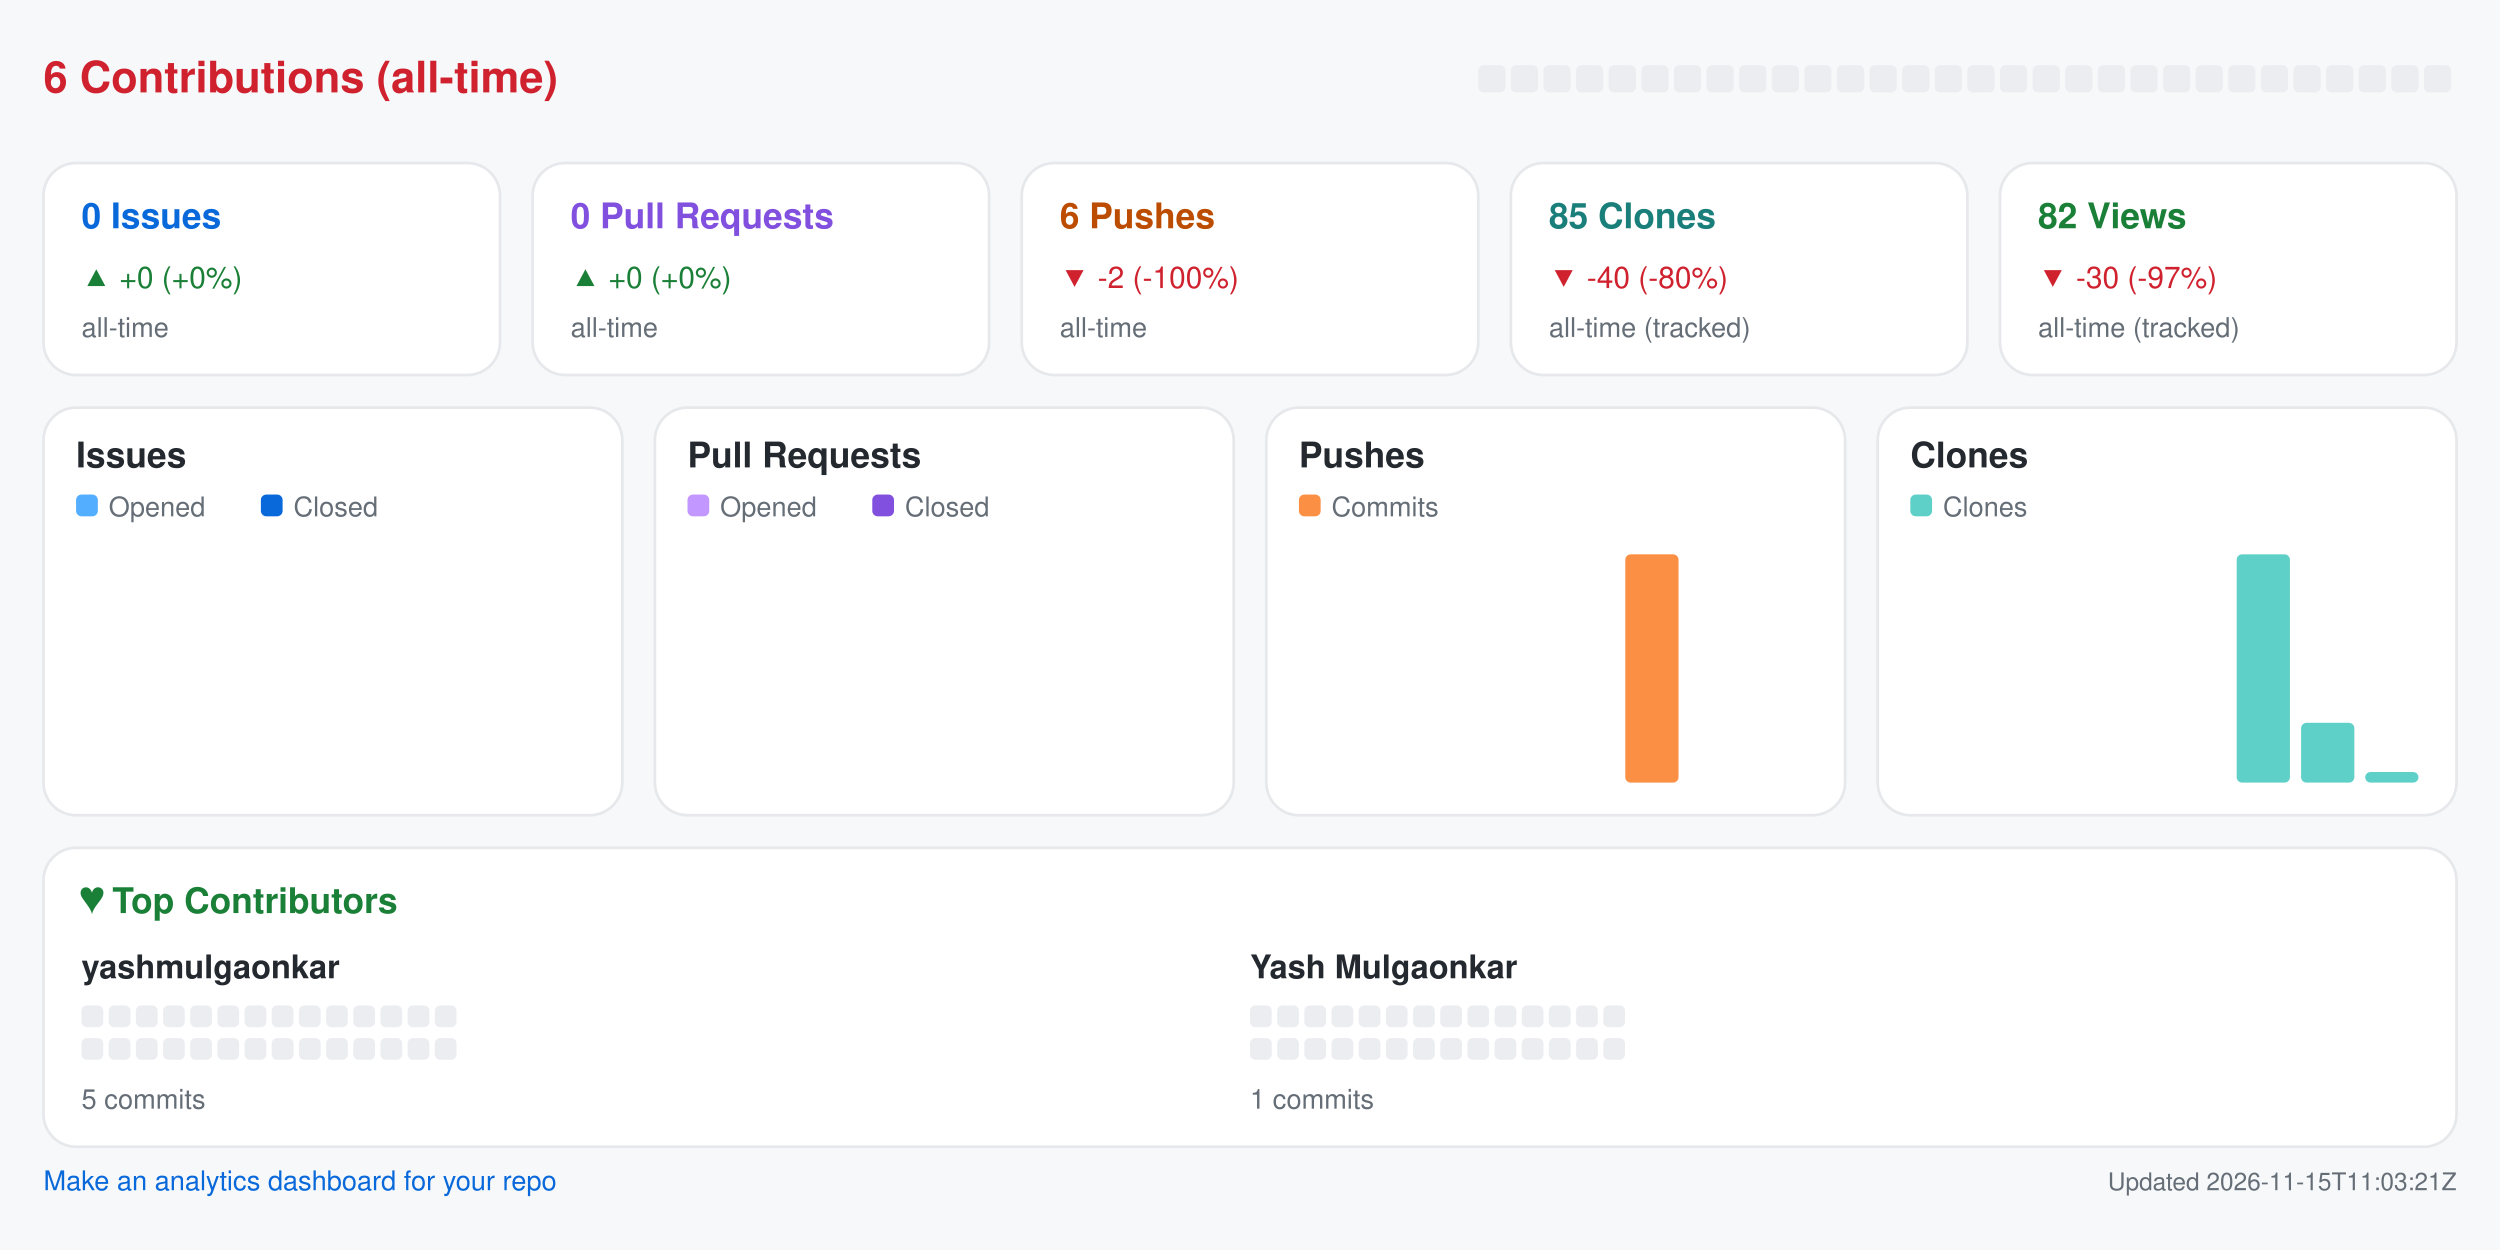
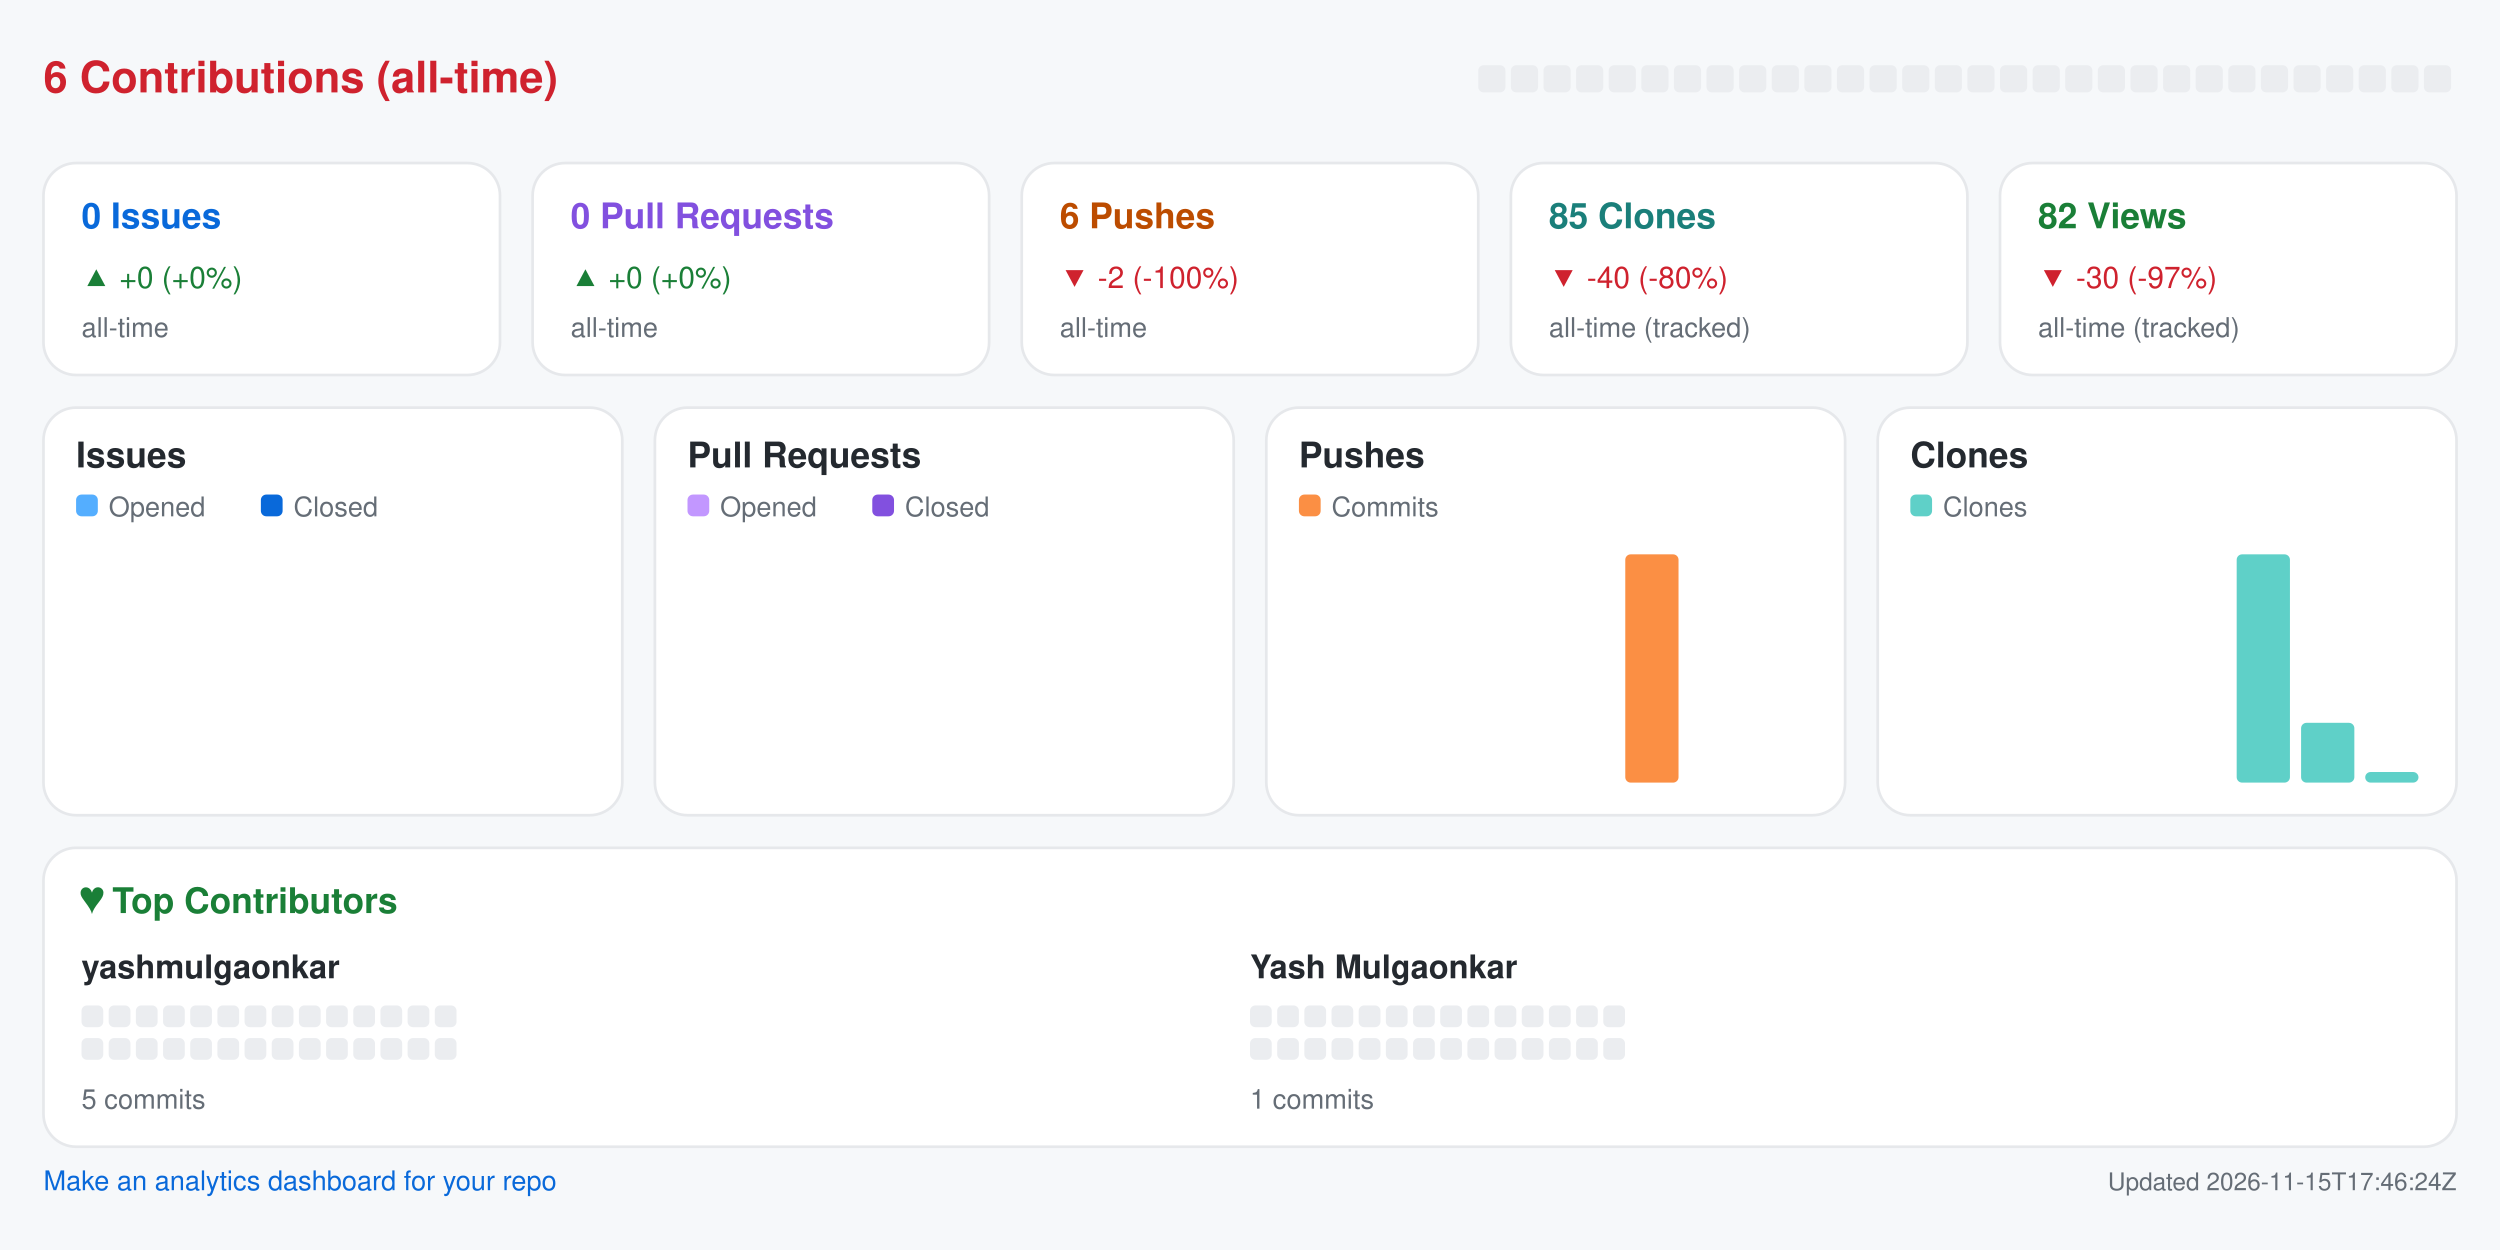
<svg xmlns="http://www.w3.org/2000/svg" width="920" height="460" viewBox="0 0 920 460" role="img" aria-label="Repository analytics for yashmulgaonkar/pi-tools">
  <rect x="0.0" y="0.0" width="920.0" height="460.0" rx="0" fill="#f6f8fa" />
  <text x="16.0" y="34.0" fill="#cf222e" font-size="16" font-family="-apple-system,BlinkMacSystemFont,Segoe UI,Helvetica,Arial,sans-serif" font-weight="600" text-anchor="start">6 Contributions (all-time)</text>
  <rect x="544.0" y="24.0" width="10.0" height="10.0" rx="2" fill="#ebedf0" />
  <rect x="556.0" y="24.0" width="10.0" height="10.0" rx="2" fill="#ebedf0" />
  <rect x="568.0" y="24.0" width="10.0" height="10.0" rx="2" fill="#ebedf0" />
  <rect x="580.0" y="24.0" width="10.0" height="10.0" rx="2" fill="#ebedf0" />
  <rect x="592.0" y="24.0" width="10.0" height="10.0" rx="2" fill="#ebedf0" />
  <rect x="604.0" y="24.0" width="10.0" height="10.0" rx="2" fill="#ebedf0" />
  <rect x="616.0" y="24.0" width="10.0" height="10.0" rx="2" fill="#ebedf0" />
  <rect x="628.0" y="24.0" width="10.0" height="10.0" rx="2" fill="#ebedf0" />
  <rect x="640.0" y="24.0" width="10.0" height="10.0" rx="2" fill="#ebedf0" />
  <rect x="652.0" y="24.0" width="10.0" height="10.0" rx="2" fill="#ebedf0" />
  <rect x="664.0" y="24.0" width="10.0" height="10.0" rx="2" fill="#ebedf0" />
  <rect x="676.0" y="24.0" width="10.0" height="10.0" rx="2" fill="#ebedf0" />
  <rect x="688.0" y="24.0" width="10.0" height="10.0" rx="2" fill="#ebedf0" />
  <rect x="700.0" y="24.0" width="10.0" height="10.0" rx="2" fill="#ebedf0" />
  <rect x="712.0" y="24.0" width="10.0" height="10.0" rx="2" fill="#ebedf0" />
  <rect x="724.0" y="24.0" width="10.0" height="10.0" rx="2" fill="#ebedf0" />
  <rect x="736.0" y="24.0" width="10.0" height="10.0" rx="2" fill="#ebedf0" />
  <rect x="748.0" y="24.0" width="10.0" height="10.0" rx="2" fill="#ebedf0" />
  <rect x="760.0" y="24.0" width="10.0" height="10.0" rx="2" fill="#ebedf0" />
  <rect x="772.0" y="24.0" width="10.0" height="10.0" rx="2" fill="#ebedf0" />
  <rect x="784.0" y="24.0" width="10.0" height="10.0" rx="2" fill="#ebedf0" />
  <rect x="796.0" y="24.0" width="10.0" height="10.0" rx="2" fill="#ebedf0" />
  <rect x="808.0" y="24.0" width="10.0" height="10.0" rx="2" fill="#ebedf0" />
  <rect x="820.0" y="24.0" width="10.0" height="10.0" rx="2" fill="#ebedf0" />
  <rect x="832.0" y="24.0" width="10.0" height="10.0" rx="2" fill="#ebedf0" />
  <rect x="844.0" y="24.0" width="10.0" height="10.0" rx="2" fill="#ebedf0" />
  <rect x="856.0" y="24.0" width="10.0" height="10.0" rx="2" fill="#ebedf0" />
  <rect x="868.0" y="24.0" width="10.0" height="10.0" rx="2" fill="#ebedf0" />
  <rect x="880.0" y="24.0" width="10.0" height="10.0" rx="2" fill="#ebedf0" />
  <rect x="892.0" y="24.0" width="10.0" height="10.0" rx="2" fill="#ebedf0" />
  <rect x="16.0" y="60.0" width="168.0" height="78.0" rx="12" fill="#ffffff" stroke="#e6e8eb" />
  <text x="30.0" y="84.0" fill="#0969da" font-size="13" font-family="-apple-system,BlinkMacSystemFont,Segoe UI,Helvetica,Arial,sans-serif" font-weight="600" text-anchor="start">0 Issues</text>
  <text x="30.0" y="106.0" fill="#1a7f37" font-size="11" font-family="-apple-system,BlinkMacSystemFont,Segoe UI,Helvetica,Arial,sans-serif" font-weight="400" text-anchor="start">▲ +0 (+0%)</text>
  <text x="30.0" y="124.0" fill="#656d76" font-size="10" font-family="-apple-system,BlinkMacSystemFont,Segoe UI,Helvetica,Arial,sans-serif" font-weight="400" text-anchor="start">all-time</text>
  <rect x="196.0" y="60.0" width="168.0" height="78.0" rx="12" fill="#ffffff" stroke="#e6e8eb" />
  <text x="210.0" y="84.0" fill="#8250df" font-size="13" font-family="-apple-system,BlinkMacSystemFont,Segoe UI,Helvetica,Arial,sans-serif" font-weight="600" text-anchor="start">0 Pull Requests</text>
  <text x="210.0" y="106.0" fill="#1a7f37" font-size="11" font-family="-apple-system,BlinkMacSystemFont,Segoe UI,Helvetica,Arial,sans-serif" font-weight="400" text-anchor="start">▲ +0 (+0%)</text>
  <text x="210.0" y="124.0" fill="#656d76" font-size="10" font-family="-apple-system,BlinkMacSystemFont,Segoe UI,Helvetica,Arial,sans-serif" font-weight="400" text-anchor="start">all-time</text>
  <rect x="376.0" y="60.0" width="168.0" height="78.0" rx="12" fill="#ffffff" stroke="#e6e8eb" />
  <text x="390.0" y="84.0" fill="#bc4c00" font-size="13" font-family="-apple-system,BlinkMacSystemFont,Segoe UI,Helvetica,Arial,sans-serif" font-weight="600" text-anchor="start">6 Pushes</text>
  <text x="390.0" y="106.0" fill="#cf222e" font-size="11" font-family="-apple-system,BlinkMacSystemFont,Segoe UI,Helvetica,Arial,sans-serif" font-weight="400" text-anchor="start">▼ -2 (-100%)</text>
  <text x="390.0" y="124.0" fill="#656d76" font-size="10" font-family="-apple-system,BlinkMacSystemFont,Segoe UI,Helvetica,Arial,sans-serif" font-weight="400" text-anchor="start">all-time</text>
  <rect x="556.0" y="60.0" width="168.0" height="78.0" rx="12" fill="#ffffff" stroke="#e6e8eb" />
  <text x="570.0" y="84.0" fill="#1a7f7a" font-size="13" font-family="-apple-system,BlinkMacSystemFont,Segoe UI,Helvetica,Arial,sans-serif" font-weight="600" text-anchor="start">85 Clones</text>
  <text x="570.0" y="106.0" fill="#cf222e" font-size="11" font-family="-apple-system,BlinkMacSystemFont,Segoe UI,Helvetica,Arial,sans-serif" font-weight="400" text-anchor="start">▼ -40 (-80%)</text>
  <text x="570.0" y="124.0" fill="#656d76" font-size="10" font-family="-apple-system,BlinkMacSystemFont,Segoe UI,Helvetica,Arial,sans-serif" font-weight="400" text-anchor="start">all-time (tracked)</text>
  <rect x="736.0" y="60.0" width="168.0" height="78.0" rx="12" fill="#ffffff" stroke="#e6e8eb" />
  <text x="750.0" y="84.0" fill="#1a7f37" font-size="13" font-family="-apple-system,BlinkMacSystemFont,Segoe UI,Helvetica,Arial,sans-serif" font-weight="600" text-anchor="start">82 Views</text>
  <text x="750.0" y="106.0" fill="#cf222e" font-size="11" font-family="-apple-system,BlinkMacSystemFont,Segoe UI,Helvetica,Arial,sans-serif" font-weight="400" text-anchor="start">▼ -30 (-97%)</text>
  <text x="750.0" y="124.0" fill="#656d76" font-size="10" font-family="-apple-system,BlinkMacSystemFont,Segoe UI,Helvetica,Arial,sans-serif" font-weight="400" text-anchor="start">all-time (tracked)</text>
  <rect x="16.0" y="150.0" width="213.0" height="150.0" rx="12" fill="#ffffff" stroke="#e6e8eb" />
  <text x="28.0" y="172.0" fill="#24292f" font-size="13" font-family="-apple-system,BlinkMacSystemFont,Segoe UI,Helvetica,Arial,sans-serif" font-weight="600" text-anchor="start">Issues</text>
  <rect x="28.0" y="182.0" width="8.0" height="8.0" rx="2" fill="#54aeff" />
  <text x="40.0" y="190.0" fill="#656d76" font-size="10" font-family="-apple-system,BlinkMacSystemFont,Segoe UI,Helvetica,Arial,sans-serif" font-weight="400" text-anchor="start">Opened</text>
  <rect x="96.0" y="182.0" width="8.0" height="8.0" rx="2" fill="#0969da" />
  <text x="108.0" y="190.0" fill="#656d76" font-size="10" font-family="-apple-system,BlinkMacSystemFont,Segoe UI,Helvetica,Arial,sans-serif" font-weight="400" text-anchor="start">Closed</text>
  <rect x="30.0" y="288.0" width="8.8" height="0.0" rx="2" fill="#54aeff" />
  <rect x="39.8" y="288.0" width="8.8" height="0.0" rx="2" fill="#0969da" />
  <rect x="53.6" y="288.0" width="8.8" height="0.0" rx="2" fill="#54aeff" />
  <rect x="63.4" y="288.0" width="8.8" height="0.0" rx="2" fill="#0969da" />
  <rect x="77.2" y="288.0" width="8.8" height="0.0" rx="2" fill="#54aeff" />
  <rect x="87.1" y="288.0" width="8.8" height="0.0" rx="2" fill="#0969da" />
  <rect x="100.9" y="288.0" width="8.8" height="0.0" rx="2" fill="#54aeff" />
  <rect x="110.7" y="288.0" width="8.8" height="0.0" rx="2" fill="#0969da" />
  <rect x="124.5" y="288.0" width="8.8" height="0.0" rx="2" fill="#54aeff" />
  <rect x="134.3" y="288.0" width="8.8" height="0.0" rx="2" fill="#0969da" />
  <rect x="148.1" y="288.0" width="8.8" height="0.0" rx="2" fill="#54aeff" />
  <rect x="157.9" y="288.0" width="8.8" height="0.0" rx="2" fill="#0969da" />
  <rect x="171.8" y="288.0" width="8.8" height="0.0" rx="2" fill="#54aeff" />
  <rect x="181.6" y="288.0" width="8.8" height="0.0" rx="2" fill="#0969da" />
  <rect x="195.4" y="288.0" width="8.8" height="0.0" rx="2" fill="#54aeff" />
  <rect x="205.2" y="288.0" width="8.8" height="0.0" rx="2" fill="#0969da" />
  <rect x="241.0" y="150.0" width="213.0" height="150.0" rx="12" fill="#ffffff" stroke="#e6e8eb" />
  <text x="253.0" y="172.0" fill="#24292f" font-size="13" font-family="-apple-system,BlinkMacSystemFont,Segoe UI,Helvetica,Arial,sans-serif" font-weight="600" text-anchor="start">Pull Requests</text>
  <rect x="253.0" y="182.0" width="8.0" height="8.0" rx="2" fill="#c297ff" />
  <text x="265.0" y="190.0" fill="#656d76" font-size="10" font-family="-apple-system,BlinkMacSystemFont,Segoe UI,Helvetica,Arial,sans-serif" font-weight="400" text-anchor="start">Opened</text>
  <rect x="321.0" y="182.0" width="8.0" height="8.0" rx="2" fill="#8250df" />
  <text x="333.0" y="190.0" fill="#656d76" font-size="10" font-family="-apple-system,BlinkMacSystemFont,Segoe UI,Helvetica,Arial,sans-serif" font-weight="400" text-anchor="start">Closed</text>
  <rect x="255.0" y="288.0" width="8.8" height="0.0" rx="2" fill="#c297ff" />
  <rect x="264.8" y="288.0" width="8.8" height="0.0" rx="2" fill="#8250df" />
  <rect x="278.6" y="288.0" width="8.8" height="0.0" rx="2" fill="#c297ff" />
  <rect x="288.4" y="288.0" width="8.8" height="0.0" rx="2" fill="#8250df" />
  <rect x="302.2" y="288.0" width="8.8" height="0.0" rx="2" fill="#c297ff" />
  <rect x="312.1" y="288.0" width="8.8" height="0.0" rx="2" fill="#8250df" />
  <rect x="325.9" y="288.0" width="8.8" height="0.0" rx="2" fill="#c297ff" />
  <rect x="335.7" y="288.0" width="8.8" height="0.0" rx="2" fill="#8250df" />
  <rect x="349.5" y="288.0" width="8.8" height="0.0" rx="2" fill="#c297ff" />
  <rect x="359.3" y="288.0" width="8.8" height="0.0" rx="2" fill="#8250df" />
  <rect x="373.1" y="288.0" width="8.8" height="0.0" rx="2" fill="#c297ff" />
  <rect x="382.9" y="288.0" width="8.8" height="0.0" rx="2" fill="#8250df" />
  <rect x="396.8" y="288.0" width="8.8" height="0.0" rx="2" fill="#c297ff" />
  <rect x="406.6" y="288.0" width="8.8" height="0.0" rx="2" fill="#8250df" />
  <rect x="420.4" y="288.0" width="8.8" height="0.0" rx="2" fill="#c297ff" />
  <rect x="430.2" y="288.0" width="8.8" height="0.0" rx="2" fill="#8250df" />
  <rect x="466.0" y="150.0" width="213.0" height="150.0" rx="12" fill="#ffffff" stroke="#e6e8eb" />
  <text x="478.0" y="172.0" fill="#24292f" font-size="13" font-family="-apple-system,BlinkMacSystemFont,Segoe UI,Helvetica,Arial,sans-serif" font-weight="600" text-anchor="start">Pushes</text>
  <rect x="478.0" y="182.0" width="8.0" height="8.0" rx="2" fill="#fb8f44" />
  <text x="490.0" y="190.0" fill="#656d76" font-size="10" font-family="-apple-system,BlinkMacSystemFont,Segoe UI,Helvetica,Arial,sans-serif" font-weight="400" text-anchor="start">Commits</text>
  <rect x="480.0" y="288.0" width="19.6" height="0.0" rx="2" fill="#fb8f44" />
  <rect x="503.6" y="288.0" width="19.6" height="0.0" rx="2" fill="#fb8f44" />
  <rect x="527.2" y="288.0" width="19.6" height="0.0" rx="2" fill="#fb8f44" />
  <rect x="550.9" y="288.0" width="19.6" height="0.0" rx="2" fill="#fb8f44" />
  <rect x="574.5" y="288.0" width="19.6" height="0.0" rx="2" fill="#fb8f44" />
  <rect x="598.1" y="204.0" width="19.6" height="84.0" rx="2" fill="#fb8f44" />
  <rect x="621.8" y="288.0" width="19.6" height="0.0" rx="2" fill="#fb8f44" />
  <rect x="645.4" y="288.0" width="19.6" height="0.0" rx="2" fill="#fb8f44" />
  <rect x="691.0" y="150.0" width="213.0" height="150.0" rx="12" fill="#ffffff" stroke="#e6e8eb" />
  <text x="703.0" y="172.0" fill="#24292f" font-size="13" font-family="-apple-system,BlinkMacSystemFont,Segoe UI,Helvetica,Arial,sans-serif" font-weight="600" text-anchor="start">Clones</text>
  <rect x="703.0" y="182.0" width="8.0" height="8.0" rx="2" fill="#5fd0c8" />
  <text x="715.0" y="190.0" fill="#656d76" font-size="10" font-family="-apple-system,BlinkMacSystemFont,Segoe UI,Helvetica,Arial,sans-serif" font-weight="400" text-anchor="start">Clones</text>
  <rect x="705.0" y="288.0" width="19.6" height="0.0" rx="2" fill="#5fd0c8" />
  <rect x="728.6" y="288.0" width="19.6" height="0.0" rx="2" fill="#5fd0c8" />
  <rect x="752.2" y="288.0" width="19.6" height="0.0" rx="2" fill="#5fd0c8" />
  <rect x="775.9" y="288.0" width="19.6" height="0.0" rx="2" fill="#5fd0c8" />
  <rect x="799.5" y="288.0" width="19.6" height="0.0" rx="2" fill="#5fd0c8" />
  <rect x="823.1" y="204.0" width="19.6" height="84.0" rx="2" fill="#5fd0c8" />
  <rect x="846.8" y="266.0" width="19.6" height="22.0" rx="2" fill="#5fd0c8" />
  <rect x="870.4" y="284.1" width="19.6" height="3.9" rx="2" fill="#5fd0c8" />
  <rect x="16.0" y="312.0" width="888.0" height="110.0" rx="12" fill="#ffffff" stroke="#e6e8eb" />
  <text x="30.0" y="336.0" fill="#1a7f37" font-size="13" font-family="-apple-system,BlinkMacSystemFont,Segoe UI,Helvetica,Arial,sans-serif" font-weight="600" text-anchor="start">♥  Top Contributors</text>
  <text x="30.0" y="360.0" fill="#24292f" font-size="12" font-family="-apple-system,BlinkMacSystemFont,Segoe UI,Helvetica,Arial,sans-serif" font-weight="600" text-anchor="start">yashmulgaonkar</text>
  <rect x="30.0" y="370.0" width="8.0" height="8.0" rx="2" fill="#ebedf0" />
  <rect x="40.0" y="370.0" width="8.0" height="8.0" rx="2" fill="#ebedf0" />
  <rect x="50.0" y="370.0" width="8.0" height="8.0" rx="2" fill="#ebedf0" />
  <rect x="60.0" y="370.0" width="8.0" height="8.0" rx="2" fill="#ebedf0" />
  <rect x="70.0" y="370.0" width="8.0" height="8.0" rx="2" fill="#ebedf0" />
  <rect x="80.0" y="370.0" width="8.0" height="8.0" rx="2" fill="#ebedf0" />
  <rect x="90.0" y="370.0" width="8.0" height="8.0" rx="2" fill="#ebedf0" />
  <rect x="100.0" y="370.0" width="8.0" height="8.0" rx="2" fill="#ebedf0" />
  <rect x="110.0" y="370.0" width="8.0" height="8.0" rx="2" fill="#ebedf0" />
  <rect x="120.0" y="370.0" width="8.0" height="8.0" rx="2" fill="#ebedf0" />
  <rect x="130.0" y="370.0" width="8.0" height="8.0" rx="2" fill="#ebedf0" />
  <rect x="140.0" y="370.0" width="8.0" height="8.0" rx="2" fill="#ebedf0" />
  <rect x="150.0" y="370.0" width="8.0" height="8.0" rx="2" fill="#ebedf0" />
  <rect x="160.0" y="370.0" width="8.0" height="8.0" rx="2" fill="#ebedf0" />
  <rect x="30.0" y="382.0" width="8.0" height="8.0" rx="2" fill="#ebedf0" />
  <rect x="40.0" y="382.0" width="8.0" height="8.0" rx="2" fill="#ebedf0" />
  <rect x="50.0" y="382.0" width="8.0" height="8.0" rx="2" fill="#ebedf0" />
  <rect x="60.0" y="382.0" width="8.0" height="8.0" rx="2" fill="#ebedf0" />
  <rect x="70.0" y="382.0" width="8.0" height="8.0" rx="2" fill="#ebedf0" />
  <rect x="80.0" y="382.0" width="8.0" height="8.0" rx="2" fill="#ebedf0" />
  <rect x="90.0" y="382.0" width="8.0" height="8.0" rx="2" fill="#ebedf0" />
  <rect x="100.0" y="382.0" width="8.0" height="8.0" rx="2" fill="#ebedf0" />
  <rect x="110.0" y="382.0" width="8.0" height="8.0" rx="2" fill="#ebedf0" />
  <rect x="120.0" y="382.0" width="8.0" height="8.0" rx="2" fill="#ebedf0" />
  <rect x="130.0" y="382.0" width="8.0" height="8.0" rx="2" fill="#ebedf0" />
  <rect x="140.0" y="382.0" width="8.0" height="8.0" rx="2" fill="#ebedf0" />
  <rect x="150.0" y="382.0" width="8.0" height="8.0" rx="2" fill="#ebedf0" />
  <rect x="160.0" y="382.0" width="8.0" height="8.0" rx="2" fill="#ebedf0" />
  <text x="30.0" y="408.0" fill="#656d76" font-size="10" font-family="-apple-system,BlinkMacSystemFont,Segoe UI,Helvetica,Arial,sans-serif" font-weight="400" text-anchor="start">5 commits</text>
  <text x="460.0" y="360.0" fill="#24292f" font-size="12" font-family="-apple-system,BlinkMacSystemFont,Segoe UI,Helvetica,Arial,sans-serif" font-weight="600" text-anchor="start">Yash Mulgaonkar</text>
  <rect x="460.0" y="370.0" width="8.0" height="8.0" rx="2" fill="#ebedf0" />
  <rect x="470.0" y="370.0" width="8.0" height="8.0" rx="2" fill="#ebedf0" />
  <rect x="480.0" y="370.0" width="8.0" height="8.0" rx="2" fill="#ebedf0" />
  <rect x="490.0" y="370.0" width="8.0" height="8.0" rx="2" fill="#ebedf0" />
  <rect x="500.0" y="370.0" width="8.0" height="8.0" rx="2" fill="#ebedf0" />
  <rect x="510.0" y="370.0" width="8.0" height="8.0" rx="2" fill="#ebedf0" />
  <rect x="520.0" y="370.0" width="8.0" height="8.0" rx="2" fill="#ebedf0" />
  <rect x="530.0" y="370.0" width="8.0" height="8.0" rx="2" fill="#ebedf0" />
  <rect x="540.0" y="370.0" width="8.0" height="8.0" rx="2" fill="#ebedf0" />
  <rect x="550.0" y="370.0" width="8.0" height="8.0" rx="2" fill="#ebedf0" />
  <rect x="560.0" y="370.0" width="8.0" height="8.0" rx="2" fill="#ebedf0" />
  <rect x="570.0" y="370.0" width="8.0" height="8.0" rx="2" fill="#ebedf0" />
  <rect x="580.0" y="370.0" width="8.0" height="8.0" rx="2" fill="#ebedf0" />
  <rect x="590.0" y="370.0" width="8.0" height="8.0" rx="2" fill="#ebedf0" />
  <rect x="460.0" y="382.0" width="8.0" height="8.0" rx="2" fill="#ebedf0" />
  <rect x="470.0" y="382.0" width="8.0" height="8.0" rx="2" fill="#ebedf0" />
  <rect x="480.0" y="382.0" width="8.0" height="8.0" rx="2" fill="#ebedf0" />
  <rect x="490.0" y="382.0" width="8.0" height="8.0" rx="2" fill="#ebedf0" />
  <rect x="500.0" y="382.0" width="8.0" height="8.0" rx="2" fill="#ebedf0" />
  <rect x="510.0" y="382.0" width="8.0" height="8.0" rx="2" fill="#ebedf0" />
  <rect x="520.0" y="382.0" width="8.0" height="8.0" rx="2" fill="#ebedf0" />
  <rect x="530.0" y="382.0" width="8.0" height="8.0" rx="2" fill="#ebedf0" />
  <rect x="540.0" y="382.0" width="8.0" height="8.0" rx="2" fill="#ebedf0" />
  <rect x="550.0" y="382.0" width="8.0" height="8.0" rx="2" fill="#ebedf0" />
  <rect x="560.0" y="382.0" width="8.0" height="8.0" rx="2" fill="#ebedf0" />
  <rect x="570.0" y="382.0" width="8.0" height="8.0" rx="2" fill="#ebedf0" />
  <rect x="580.0" y="382.0" width="8.0" height="8.0" rx="2" fill="#ebedf0" />
  <rect x="590.0" y="382.0" width="8.0" height="8.0" rx="2" fill="#ebedf0" />
  <text x="460.0" y="408.0" fill="#656d76" font-size="10" font-family="-apple-system,BlinkMacSystemFont,Segoe UI,Helvetica,Arial,sans-serif" font-weight="400" text-anchor="start">1 commits</text>
  <a href="https://github.com/yashmulgaonkar/repo-analytics" target="_blank" rel="noopener noreferrer">
    <text x="16.0" y="438.0" fill="#0969da" font-size="10" font-family="-apple-system,BlinkMacSystemFont,Segoe UI,Helvetica,Arial,sans-serif" font-weight="400" text-anchor="start">Make an analytics dashboard for your repo</text>
  </a>
-   <text x="904.0" y="438.0" fill="#656d76" font-size="9" font-family="-apple-system,BlinkMacSystemFont,Segoe UI,Helvetica,Arial,sans-serif" font-weight="400" text-anchor="end">Updated 2026-11-15T11:03:21Z</text>
+   <text x="904.0" y="438.0" fill="#656d76" font-size="9" font-family="-apple-system,BlinkMacSystemFont,Segoe UI,Helvetica,Arial,sans-serif" font-weight="400" text-anchor="end">Updated 2026-11-15T17:46:24Z</text>
</svg>
